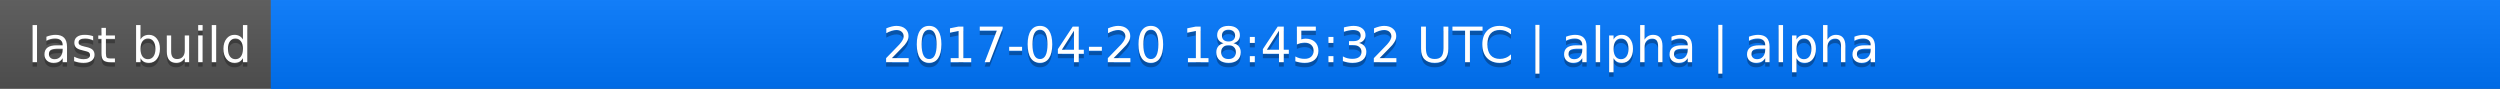
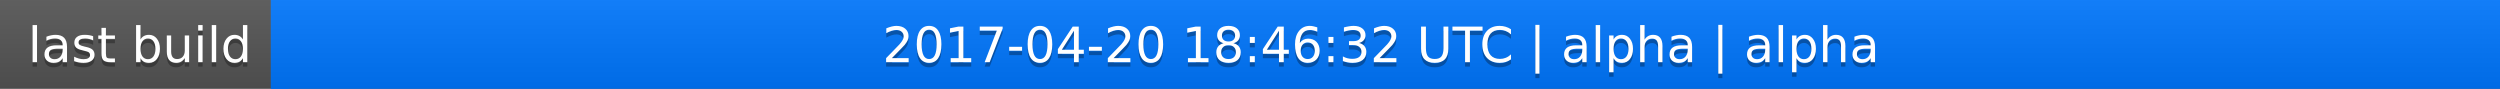
<svg xmlns="http://www.w3.org/2000/svg" width="563" height="20">
  <linearGradient id="a" x2="0" y2="100%">
    <stop offset="0" stop-color="#bbb" stop-opacity=".1" />
    <stop offset="1" stop-opacity=".1" />
  </linearGradient>
  <rect rx="0" width="563" height="20" fill="#555" />
  <rect rx="0" x="61" width="502" height="20" fill="#07f" />
  <path fill="#07f" d="M61 0h4v20h-4z" />
  <rect rx="0" width="563" height="20" fill="url(#a)" />
  <g fill="#fff" text-anchor="middle" font-family="DejaVu Sans,Verdana,Geneva,sans-serif" font-size="11">
    <text x="31.5" y="15" fill="#010101" fill-opacity=".3">last build</text>
    <text x="31.5" y="14">last build</text>
-     <text x="311" y="15" fill="#010101" fill-opacity=".3">2017-04-20 18:45:32 UTC | alpha | alpha</text>
-     <text x="311" y="14">2017-04-20 18:45:32 UTC | alpha | alpha</text>
+     <text x="311" y="15" fill="#010101" fill-opacity=".3">2017-04-20 18:46:32 UTC | alpha | alpha</text>
+     <text x="311" y="14">2017-04-20 18:46:32 UTC | alpha | alpha</text>
  </g>
</svg>
